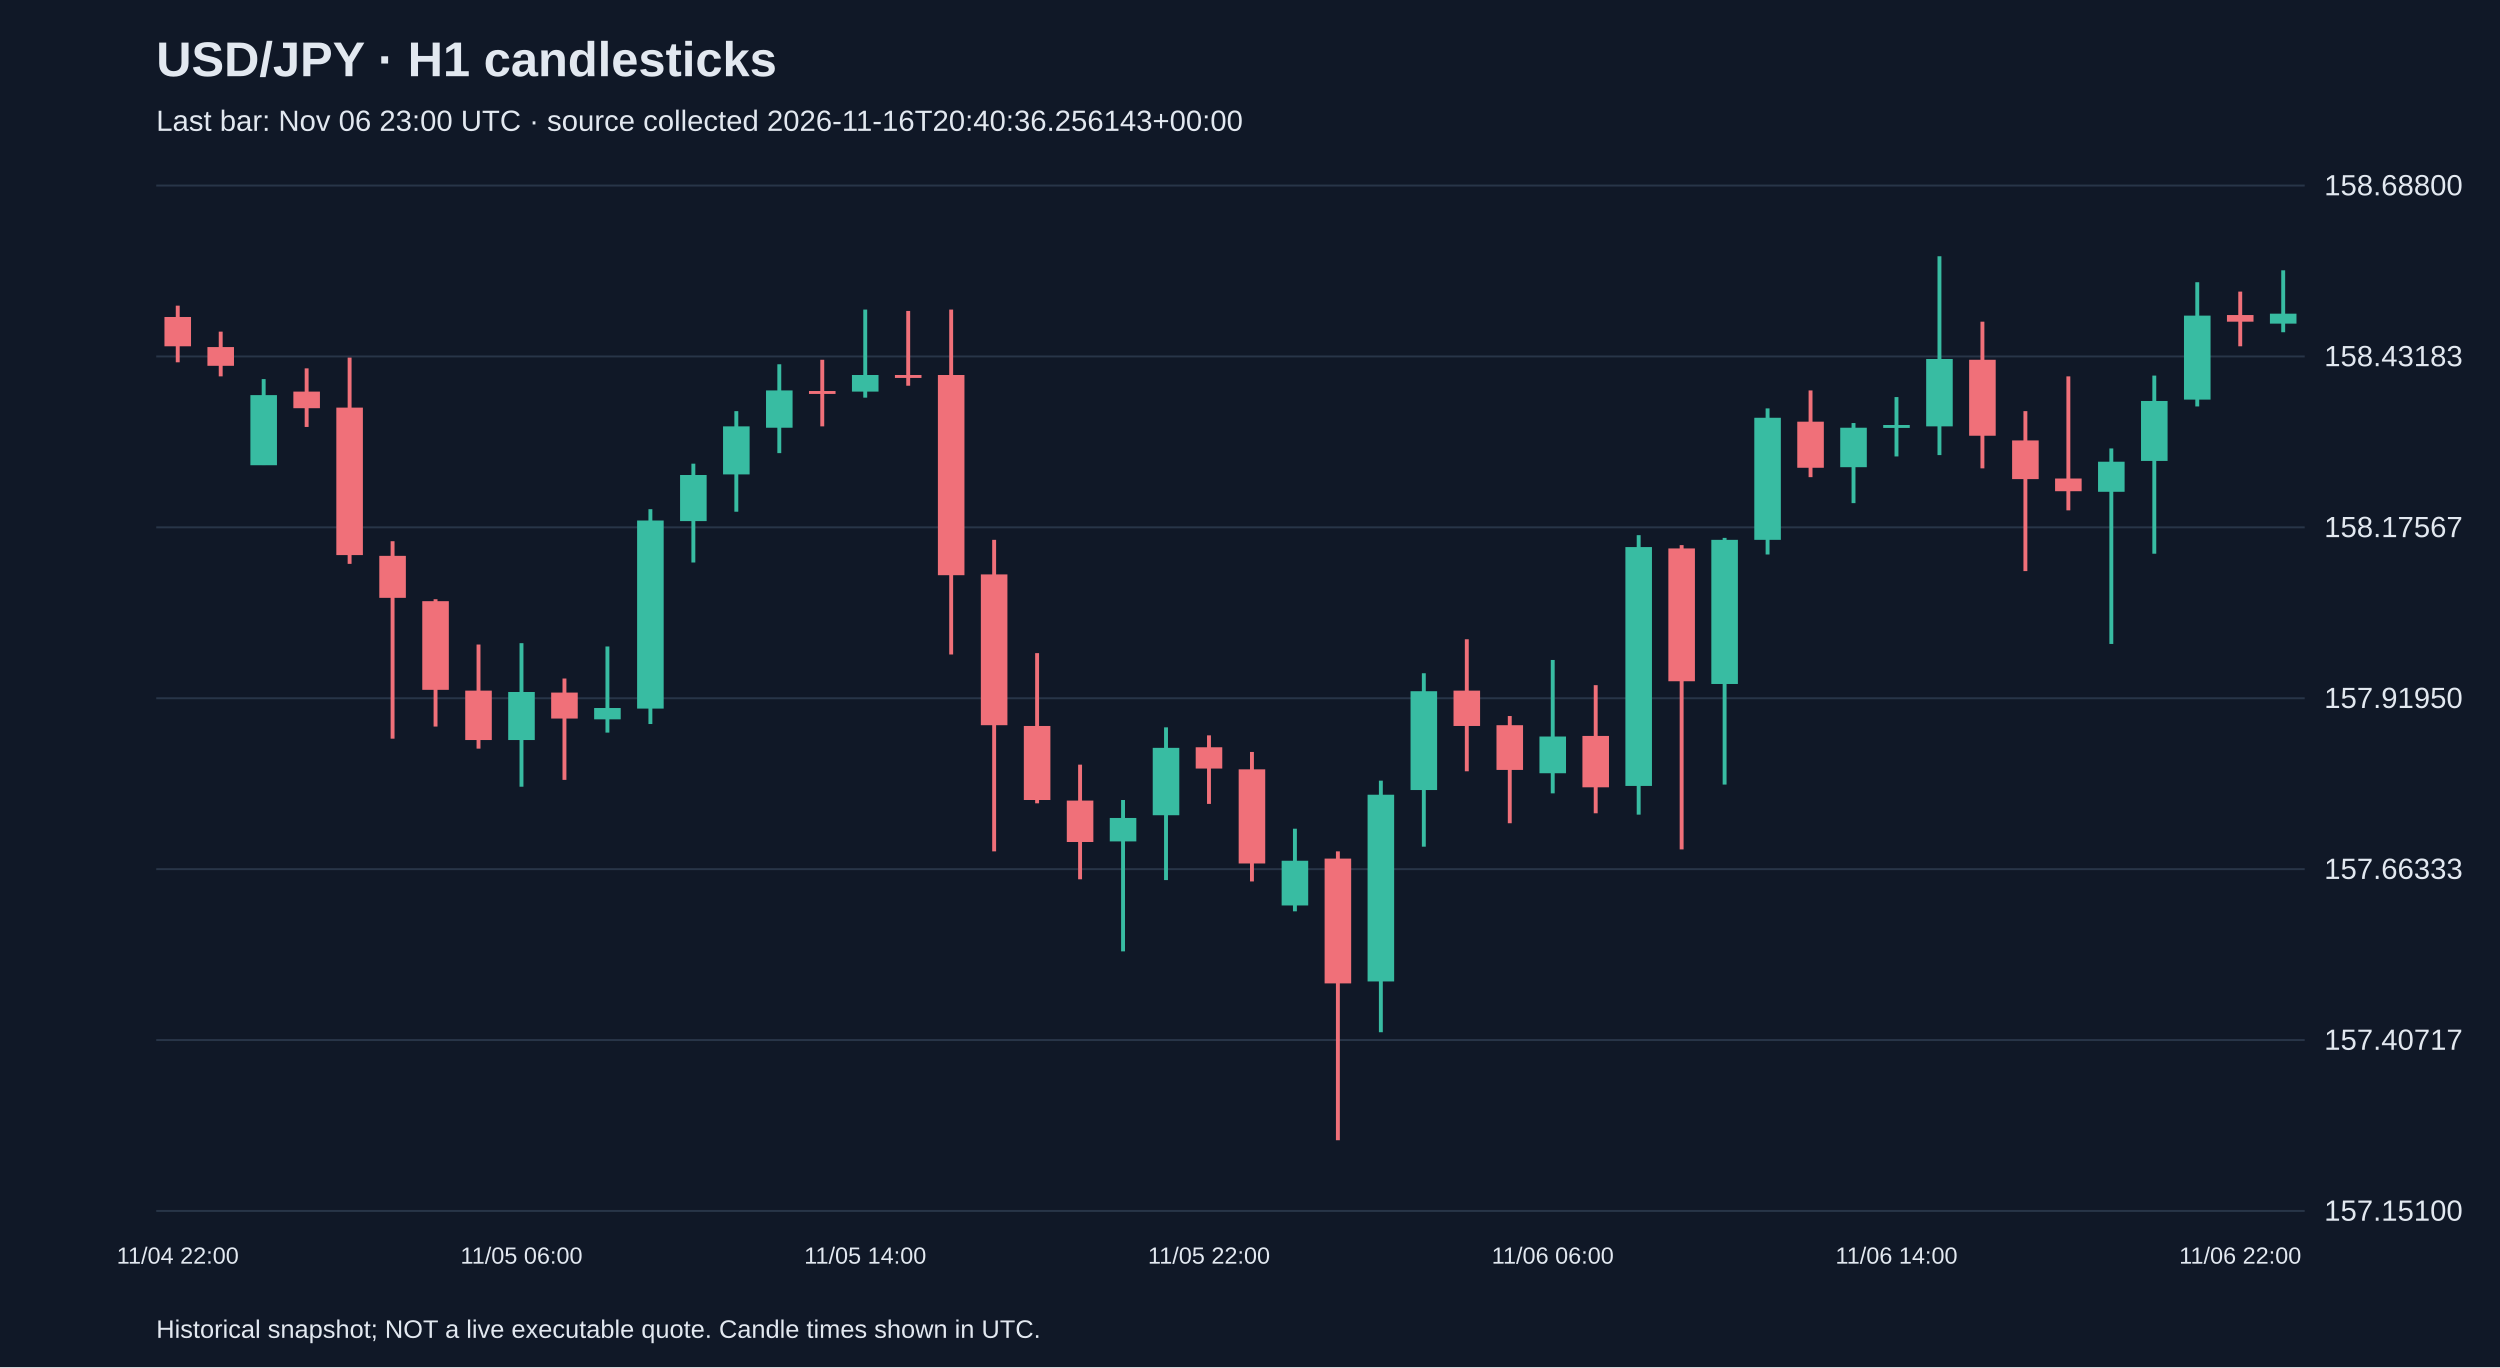
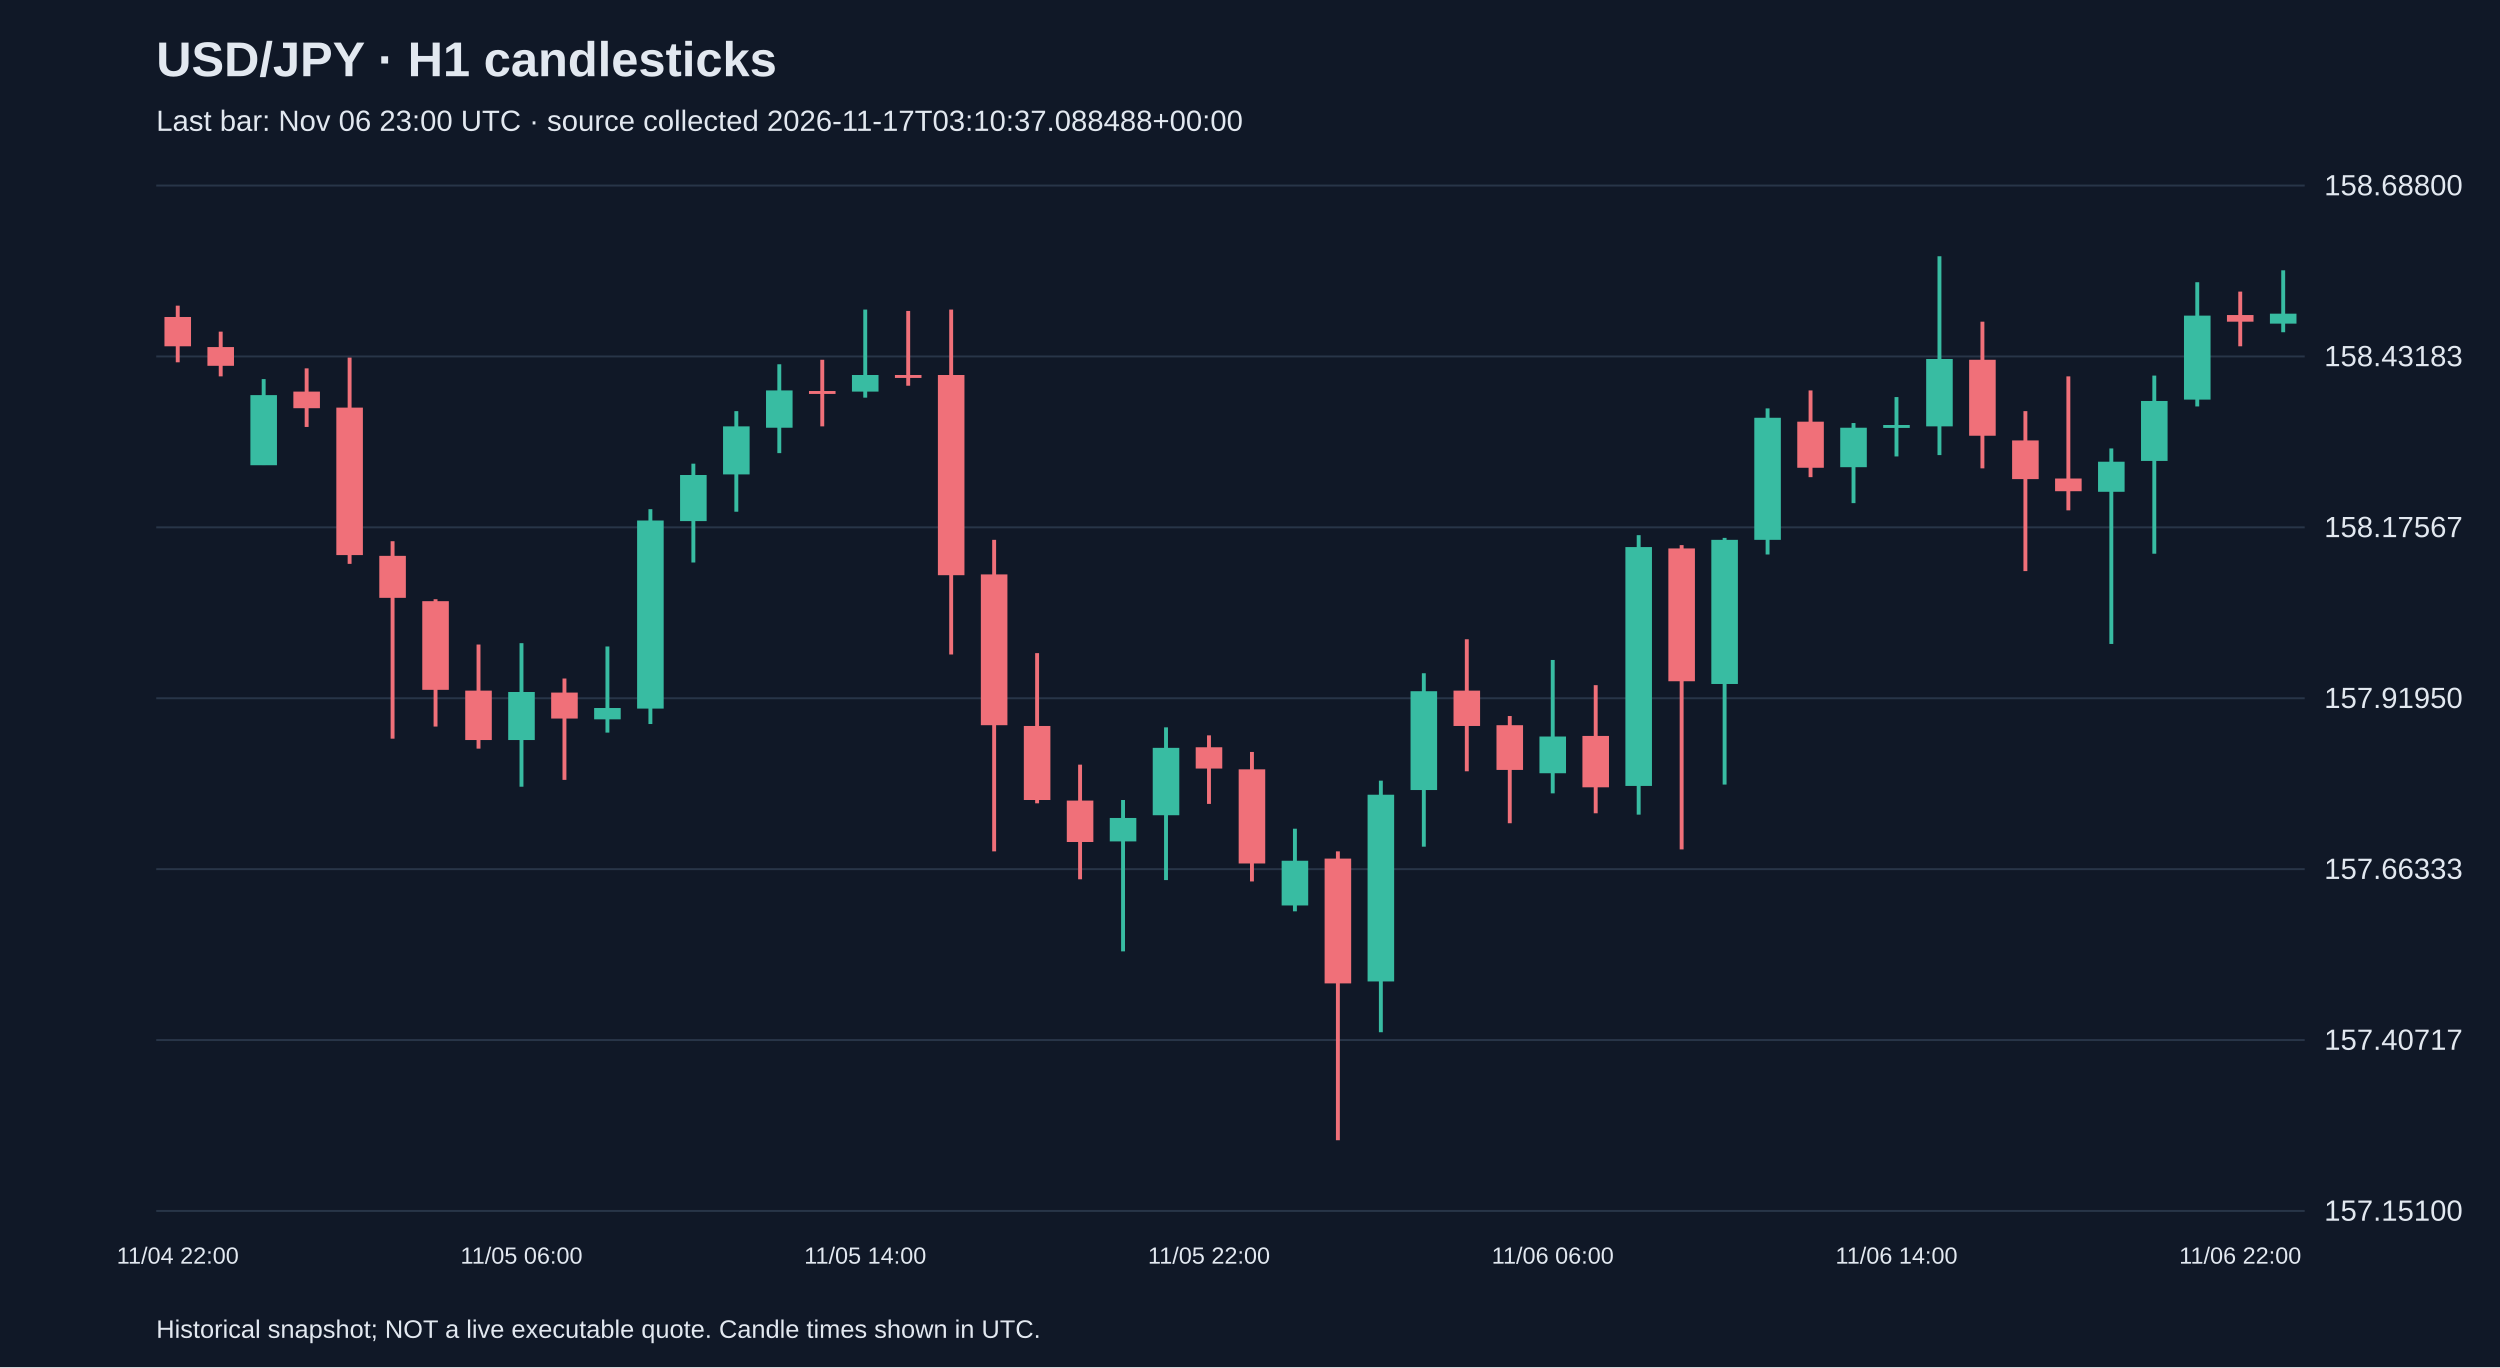
<svg xmlns="http://www.w3.org/2000/svg" viewBox="0 0 1280 700">
  <rect width="100%" height="100%" fill="#101827" />
  <style>text{font-family:Arial,sans-serif;fill:#e2e8f0}</style>
  <text x="80" y="39" font-size="25" font-weight="bold">USD/JPY · H1 candlesticks</text>
-   <text x="80" y="67" font-size="15" fill="#a6b1c5">Last bar: Nov 06 23:00 UTC · source collected 2026-11-16T20:40:36.256143+00:00</text>
+   <text x="80" y="67" font-size="15" fill="#a6b1c5">Last bar: Nov 06 23:00 UTC · source collected 2026-11-17T03:10:37.088488+00:00</text>
  <line x1="80" y1="620.0" x2="1180" y2="620.0" stroke="#283548" />
  <text x="1190" y="625.0" font-size="15">157.15100</text>
  <line x1="80" y1="532.5" x2="1180" y2="532.5" stroke="#283548" />
  <text x="1190" y="537.5" font-size="15">157.40717</text>
  <line x1="80" y1="445.0" x2="1180" y2="445.0" stroke="#283548" />
  <text x="1190" y="450.0" font-size="15">157.66333</text>
  <line x1="80" y1="357.5" x2="1180" y2="357.5" stroke="#283548" />
  <text x="1190" y="362.5" font-size="15">157.91950</text>
  <line x1="80" y1="270.0" x2="1180" y2="270.0" stroke="#283548" />
  <text x="1190" y="275.0" font-size="15">158.17567</text>
  <line x1="80" y1="182.5" x2="1180" y2="182.5" stroke="#283548" />
  <text x="1190" y="187.5" font-size="15">158.43183</text>
  <line x1="80" y1="95.0" x2="1180" y2="95.0" stroke="#283548" />
  <text x="1190" y="100.0" font-size="15">158.68800</text>
  <line x1="91.0" y1="156.5" x2="91.0" y2="185.5" stroke="#f07079" stroke-width="2" />
  <rect x="84.2" y="162.3" width="13.6" height="15.0" fill="#f07079" />
  <text x="91.0" y="647" text-anchor="middle" font-size="12">11/04 22:00</text>
  <line x1="113.0" y1="169.8" x2="113.0" y2="192.7" stroke="#f07079" stroke-width="2" />
  <rect x="106.2" y="177.7" width="13.6" height="9.6" fill="#f07079" />
  <line x1="135.0" y1="194.1" x2="135.0" y2="238.1" stroke="#38bca2" stroke-width="2" />
  <rect x="128.2" y="202.3" width="13.6" height="35.9" fill="#38bca2" />
  <line x1="157.0" y1="188.6" x2="157.0" y2="218.6" stroke="#f07079" stroke-width="2" />
  <rect x="150.2" y="200.5" width="13.6" height="8.5" fill="#f07079" />
  <line x1="179.0" y1="183.1" x2="179.0" y2="288.7" stroke="#f07079" stroke-width="2" />
  <rect x="172.2" y="208.7" width="13.6" height="75.5" fill="#f07079" />
  <line x1="201.0" y1="277.1" x2="201.0" y2="378.2" stroke="#f07079" stroke-width="2" />
  <rect x="194.2" y="284.6" width="13.6" height="21.5" fill="#f07079" />
  <line x1="223.0" y1="306.8" x2="223.0" y2="372.0" stroke="#f07079" stroke-width="2" />
  <rect x="216.2" y="307.8" width="13.6" height="45.4" fill="#f07079" />
  <line x1="245.0" y1="330.0" x2="245.0" y2="383.3" stroke="#f07079" stroke-width="2" />
  <rect x="238.2" y="353.6" width="13.6" height="25.3" fill="#f07079" />
  <line x1="267.0" y1="329.3" x2="267.0" y2="402.8" stroke="#38bca2" stroke-width="2" />
  <rect x="260.2" y="354.3" width="13.6" height="24.6" fill="#38bca2" />
  <text x="267.0" y="647" text-anchor="middle" font-size="12">11/05 06:00</text>
  <line x1="289.0" y1="347.4" x2="289.0" y2="399.3" stroke="#f07079" stroke-width="2" />
  <rect x="282.2" y="354.6" width="13.6" height="13.3" fill="#f07079" />
  <line x1="311.0" y1="331.0" x2="311.0" y2="375.1" stroke="#38bca2" stroke-width="2" />
  <rect x="304.2" y="362.5" width="13.6" height="5.8" fill="#38bca2" />
  <line x1="333.0" y1="260.7" x2="333.0" y2="370.7" stroke="#38bca2" stroke-width="2" />
  <rect x="326.2" y="266.5" width="13.6" height="96.3" fill="#38bca2" />
  <line x1="355.0" y1="237.4" x2="355.0" y2="288.0" stroke="#38bca2" stroke-width="2" />
  <rect x="348.2" y="243.2" width="13.6" height="23.6" fill="#38bca2" />
  <line x1="377.0" y1="210.5" x2="377.0" y2="262.0" stroke="#38bca2" stroke-width="2" />
  <rect x="370.2" y="218.3" width="13.6" height="24.6" fill="#38bca2" />
  <line x1="399.0" y1="186.5" x2="399.0" y2="232.0" stroke="#38bca2" stroke-width="2" />
  <rect x="392.2" y="199.9" width="13.6" height="19.1" fill="#38bca2" />
  <line x1="421.0" y1="184.2" x2="421.0" y2="218.3" stroke="#f07079" stroke-width="2" />
  <rect x="414.2" y="200.2" width="13.6" height="1.5" fill="#f07079" />
  <line x1="443.0" y1="158.5" x2="443.0" y2="203.6" stroke="#38bca2" stroke-width="2" />
  <rect x="436.2" y="192.0" width="13.6" height="8.5" fill="#38bca2" />
  <text x="443.0" y="647" text-anchor="middle" font-size="12">11/05 14:00</text>
  <line x1="465.0" y1="159.2" x2="465.0" y2="197.5" stroke="#f07079" stroke-width="2" />
  <rect x="458.2" y="192.0" width="13.6" height="1.5" fill="#f07079" />
  <line x1="487.0" y1="158.5" x2="487.0" y2="335.1" stroke="#f07079" stroke-width="2" />
  <rect x="480.2" y="192.0" width="13.6" height="102.5" fill="#f07079" />
  <line x1="509.0" y1="276.4" x2="509.0" y2="435.9" stroke="#f07079" stroke-width="2" />
  <rect x="502.2" y="294.1" width="13.6" height="77.2" fill="#f07079" />
  <line x1="531.0" y1="334.4" x2="531.0" y2="411.3" stroke="#f07079" stroke-width="2" />
  <rect x="524.2" y="371.7" width="13.6" height="37.9" fill="#f07079" />
  <line x1="553.0" y1="391.5" x2="553.0" y2="450.2" stroke="#f07079" stroke-width="2" />
  <rect x="546.2" y="409.9" width="13.6" height="21.2" fill="#f07079" />
  <line x1="575.0" y1="409.6" x2="575.0" y2="487.1" stroke="#38bca2" stroke-width="2" />
  <rect x="568.2" y="418.8" width="13.6" height="12.0" fill="#38bca2" />
  <line x1="597.0" y1="372.4" x2="597.0" y2="450.6" stroke="#38bca2" stroke-width="2" />
  <rect x="590.2" y="382.9" width="13.6" height="34.5" fill="#38bca2" />
  <line x1="619.0" y1="376.5" x2="619.0" y2="411.6" stroke="#f07079" stroke-width="2" />
  <rect x="612.2" y="382.6" width="13.6" height="10.9" fill="#f07079" />
  <text x="619.0" y="647" text-anchor="middle" font-size="12">11/05 22:00</text>
  <line x1="641.0" y1="385.0" x2="641.0" y2="451.3" stroke="#f07079" stroke-width="2" />
  <rect x="634.2" y="393.9" width="13.6" height="48.2" fill="#f07079" />
  <line x1="663.0" y1="424.3" x2="663.0" y2="466.6" stroke="#38bca2" stroke-width="2" />
  <rect x="656.2" y="440.7" width="13.6" height="22.9" fill="#38bca2" />
  <line x1="685.0" y1="435.9" x2="685.0" y2="583.8" stroke="#f07079" stroke-width="2" />
  <rect x="678.2" y="439.6" width="13.6" height="63.9" fill="#f07079" />
  <line x1="707.0" y1="399.7" x2="707.0" y2="528.5" stroke="#38bca2" stroke-width="2" />
  <rect x="700.2" y="406.9" width="13.6" height="95.6" fill="#38bca2" />
  <line x1="729.0" y1="344.7" x2="729.0" y2="433.5" stroke="#38bca2" stroke-width="2" />
  <rect x="722.2" y="353.9" width="13.6" height="50.6" fill="#38bca2" />
  <line x1="751.0" y1="327.3" x2="751.0" y2="394.9" stroke="#f07079" stroke-width="2" />
  <rect x="744.2" y="353.6" width="13.6" height="18.1" fill="#f07079" />
  <line x1="773.0" y1="366.6" x2="773.0" y2="421.5" stroke="#f07079" stroke-width="2" />
  <rect x="766.2" y="371.3" width="13.6" height="22.9" fill="#f07079" />
  <line x1="795.0" y1="337.9" x2="795.0" y2="406.2" stroke="#38bca2" stroke-width="2" />
  <rect x="788.2" y="377.1" width="13.6" height="18.8" fill="#38bca2" />
  <text x="795.0" y="647" text-anchor="middle" font-size="12">11/06 06:00</text>
  <line x1="817.0" y1="350.8" x2="817.0" y2="416.4" stroke="#f07079" stroke-width="2" />
  <rect x="810.2" y="376.8" width="13.6" height="26.3" fill="#f07079" />
  <line x1="839.0" y1="274.0" x2="839.0" y2="417.1" stroke="#38bca2" stroke-width="2" />
  <rect x="832.2" y="280.1" width="13.6" height="122.3" fill="#38bca2" />
  <line x1="861.0" y1="279.1" x2="861.0" y2="434.9" stroke="#f07079" stroke-width="2" />
  <rect x="854.2" y="280.8" width="13.6" height="68.0" fill="#f07079" />
  <line x1="883.0" y1="275.4" x2="883.0" y2="401.7" stroke="#38bca2" stroke-width="2" />
  <rect x="876.2" y="276.4" width="13.6" height="73.8" fill="#38bca2" />
  <line x1="905.0" y1="209.1" x2="905.0" y2="283.9" stroke="#38bca2" stroke-width="2" />
  <rect x="898.2" y="213.9" width="13.6" height="62.5" fill="#38bca2" />
  <line x1="927.0" y1="199.9" x2="927.0" y2="244.3" stroke="#f07079" stroke-width="2" />
  <rect x="920.2" y="215.9" width="13.6" height="23.6" fill="#f07079" />
  <line x1="949.0" y1="216.6" x2="949.0" y2="257.6" stroke="#38bca2" stroke-width="2" />
  <rect x="942.2" y="219.0" width="13.6" height="20.2" fill="#38bca2" />
  <line x1="971.0" y1="203.3" x2="971.0" y2="233.7" stroke="#38bca2" stroke-width="2" />
  <rect x="964.2" y="217.6" width="13.6" height="1.5" fill="#38bca2" />
  <text x="971.0" y="647" text-anchor="middle" font-size="12">11/06 14:00</text>
  <line x1="993.0" y1="131.2" x2="993.0" y2="233.0" stroke="#38bca2" stroke-width="2" />
  <rect x="986.2" y="183.8" width="13.6" height="34.5" fill="#38bca2" />
  <line x1="1015.0" y1="164.7" x2="1015.0" y2="239.8" stroke="#f07079" stroke-width="2" />
  <rect x="1008.2" y="184.2" width="13.6" height="38.9" fill="#f07079" />
  <line x1="1037.0" y1="210.5" x2="1037.0" y2="292.4" stroke="#f07079" stroke-width="2" />
  <rect x="1030.2" y="225.5" width="13.6" height="19.8" fill="#f07079" />
  <line x1="1059.0" y1="192.7" x2="1059.0" y2="261.3" stroke="#f07079" stroke-width="2" />
  <rect x="1052.2" y="245.0" width="13.6" height="6.5" fill="#f07079" />
  <line x1="1081.0" y1="229.6" x2="1081.0" y2="329.7" stroke="#38bca2" stroke-width="2" />
  <rect x="1074.2" y="236.4" width="13.6" height="15.4" fill="#38bca2" />
  <line x1="1103.0" y1="192.3" x2="1103.0" y2="283.5" stroke="#38bca2" stroke-width="2" />
  <rect x="1096.2" y="205.3" width="13.6" height="30.7" fill="#38bca2" />
  <line x1="1125.0" y1="144.5" x2="1125.0" y2="208.1" stroke="#38bca2" stroke-width="2" />
  <rect x="1118.2" y="161.6" width="13.6" height="43.0" fill="#38bca2" />
  <line x1="1147.0" y1="149.3" x2="1147.0" y2="177.3" stroke="#f07079" stroke-width="2" />
  <rect x="1140.2" y="161.3" width="13.6" height="3.4" fill="#f07079" />
  <text x="1147.0" y="647" text-anchor="middle" font-size="12">11/06 22:00</text>
  <line x1="1169.0" y1="138.4" x2="1169.0" y2="170.1" stroke="#38bca2" stroke-width="2" />
  <rect x="1162.2" y="160.6" width="13.6" height="5.1" fill="#38bca2" />
  <text x="80" y="685" font-size="13">Historical snapshot; NOT a live executable quote. Candle times shown in UTC.</text>
</svg>
